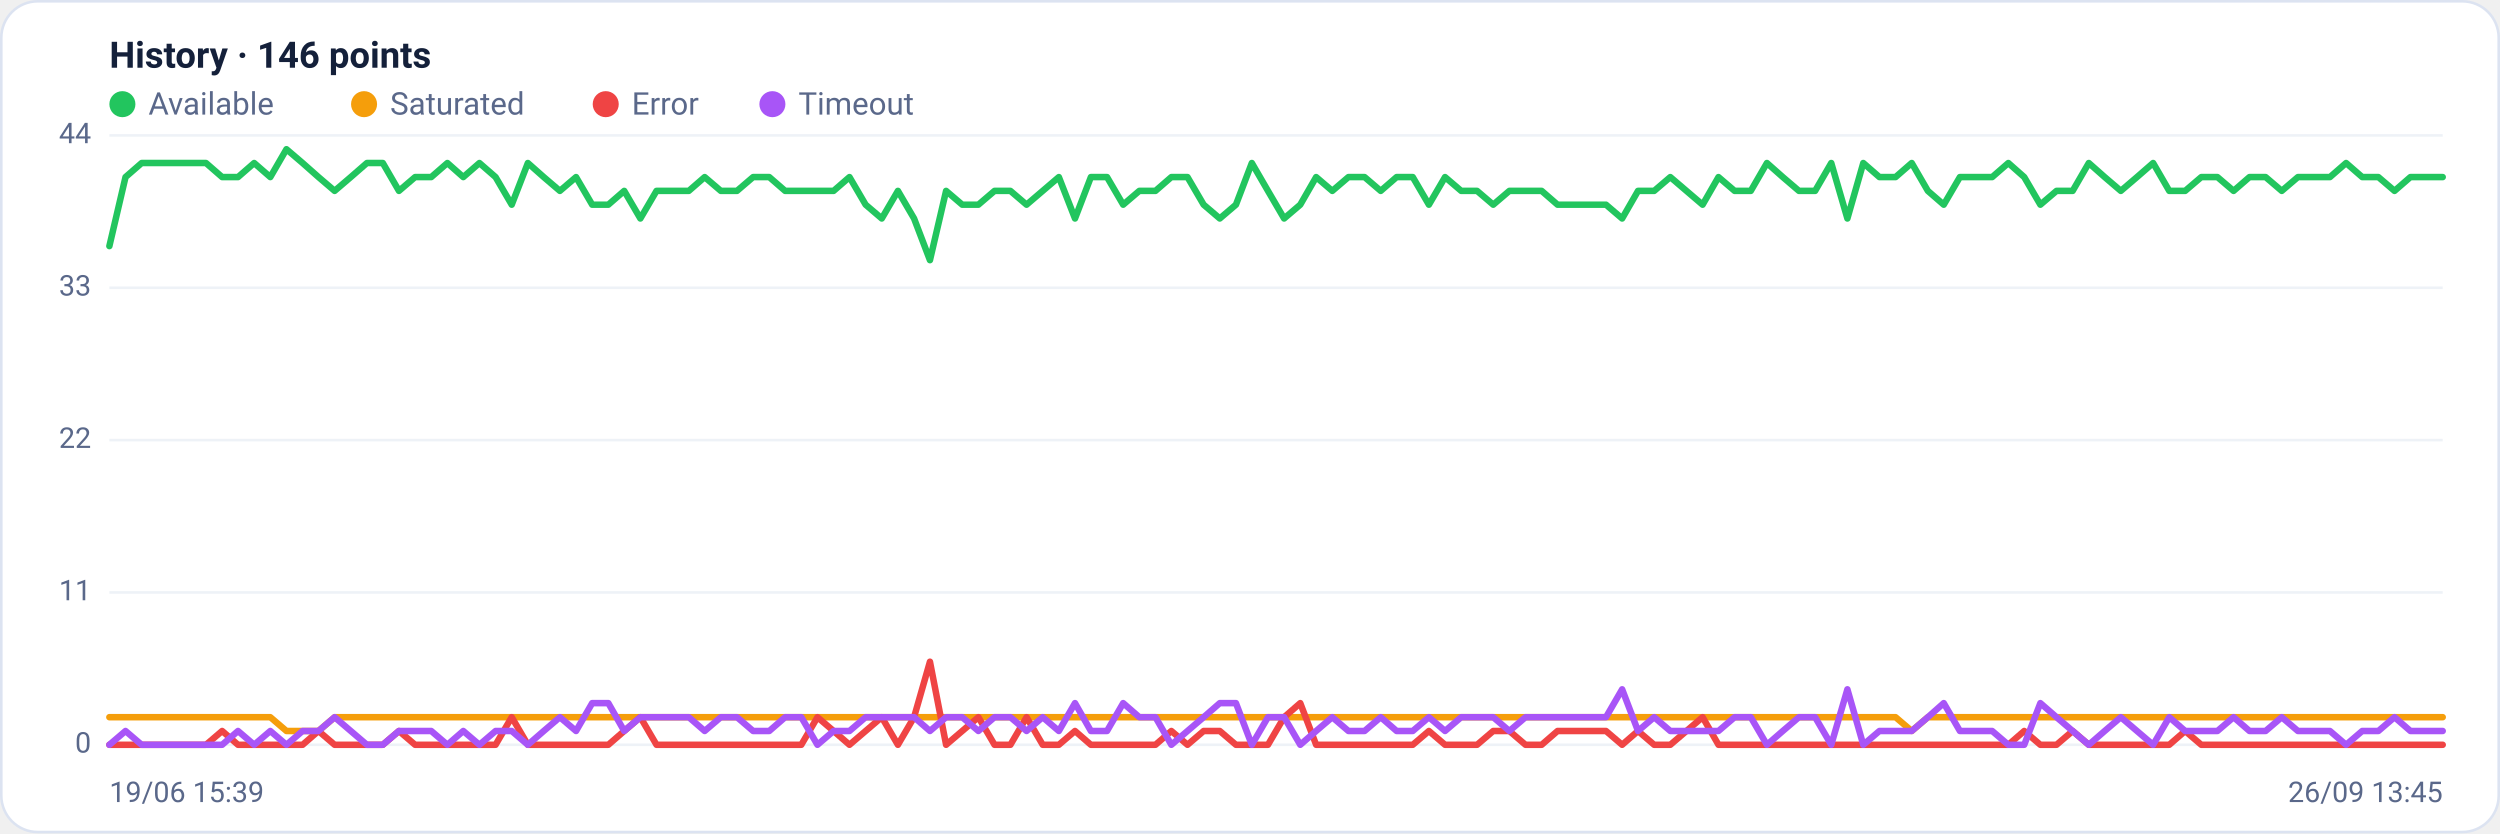
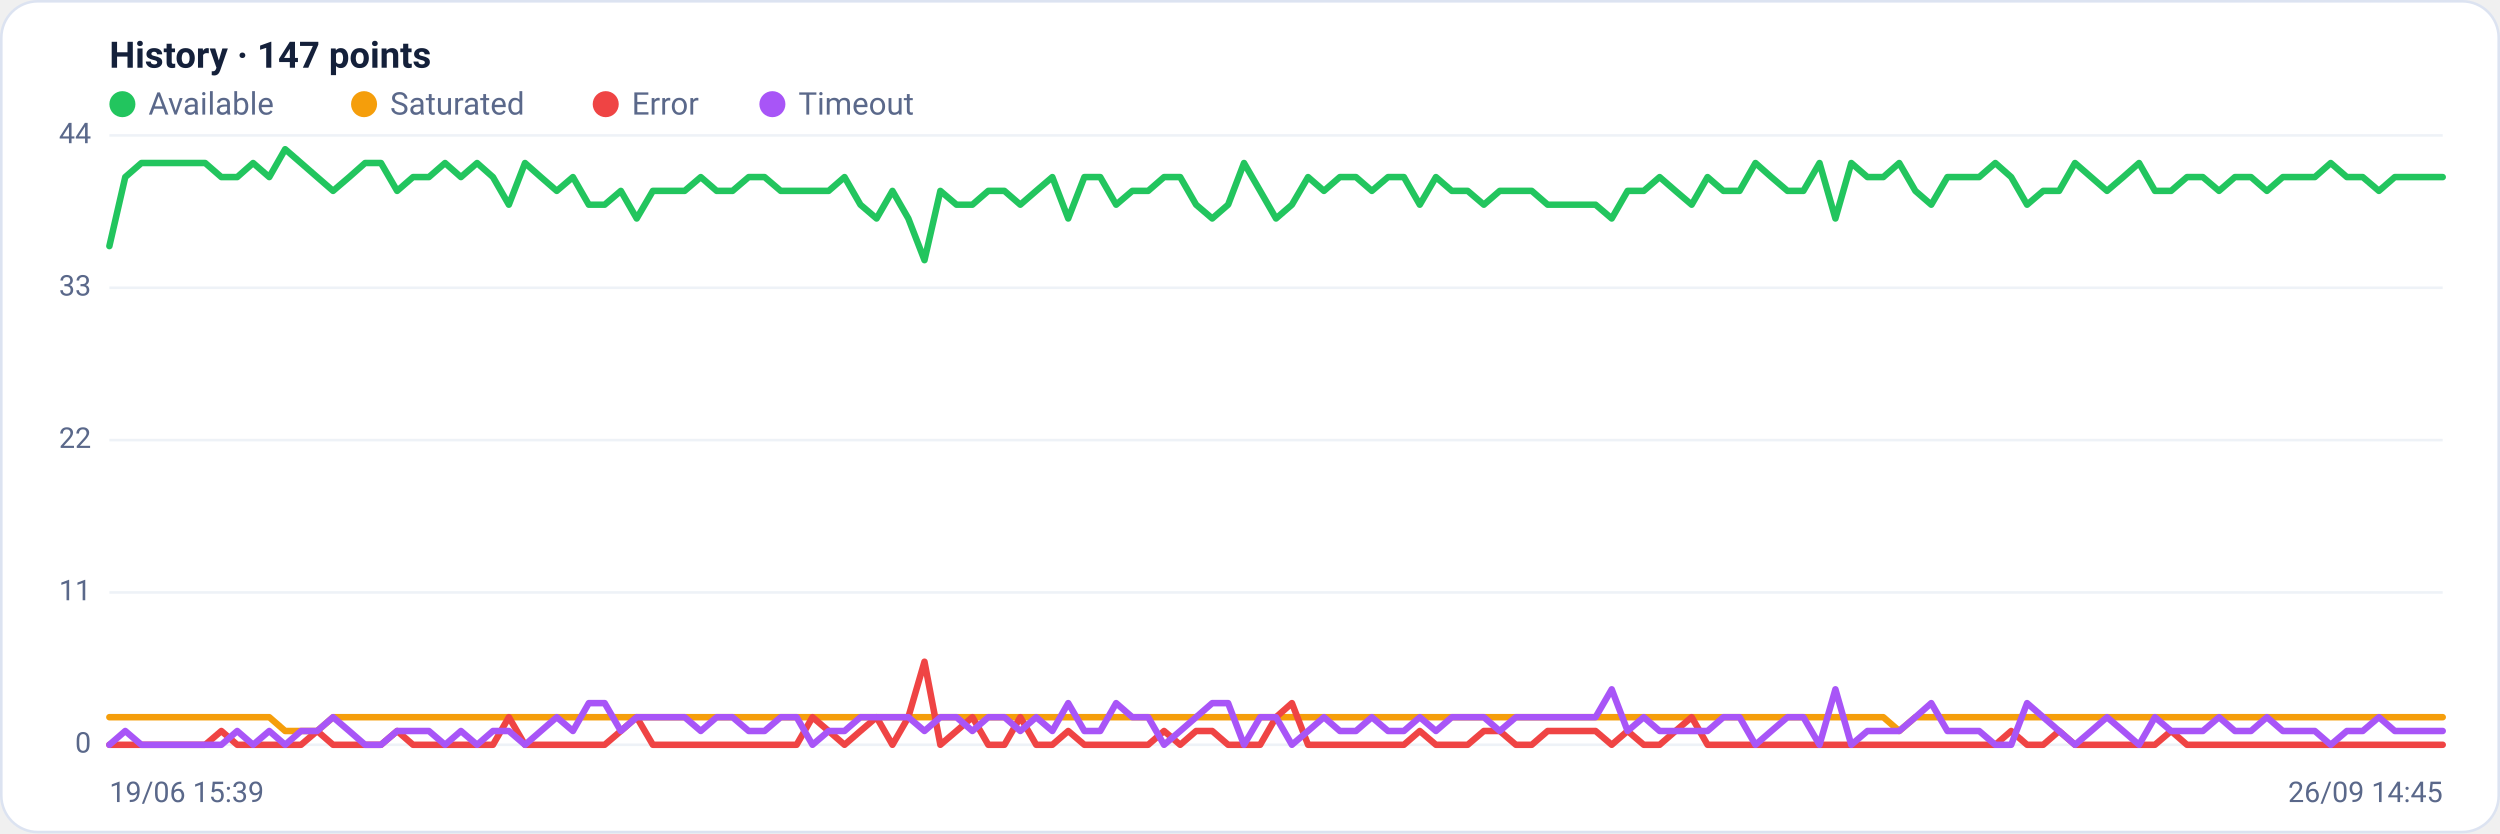
<svg xmlns="http://www.w3.org/2000/svg" viewBox="0 0 960 320" width="960" height="320" font-family="Segoe UI, system-ui, -apple-system, Roboto, Helvetica, Arial, sans-serif" role="img" aria-label="Availability history per region">
  <rect x="0.5" y="0.5" width="959" height="319" rx="14" fill="#ffffff" stroke="#dce3f1" />
-   <text x="42" y="26" font-size="14" font-weight="600" fill="#14203a">History · 146 points</text>
+   <text x="42" y="26" font-size="14" font-weight="600" fill="#14203a">History · 147 points</text>
  <circle cx="47" cy="40" r="5" fill="#22c55e" />
  <text x="57" y="44" font-size="12" fill="#5a688a">Available</text>
  <circle cx="139.8" cy="40" r="5" fill="#f59e0b" />
  <text x="149.8" y="44" font-size="12" fill="#5a688a">Saturated</text>
  <circle cx="232.6" cy="40" r="5" fill="#ef4444" />
  <text x="242.6" y="44" font-size="12" fill="#5a688a">Error</text>
  <circle cx="296.6" cy="40" r="5" fill="#a855f7" />
  <text x="306.6" y="44" font-size="12" fill="#5a688a">Timeout</text>
  <line x1="42" y1="286.0" x2="938" y2="286.0" stroke="#eef2f7" stroke-width="1" />
  <text x="35" y="289.0" text-anchor="end" font-size="11" fill="#5a688a">0</text>
  <line x1="42" y1="227.5" x2="938" y2="227.5" stroke="#eef2f7" stroke-width="1" />
  <text x="35" y="230.5" text-anchor="end" font-size="11" fill="#5a688a">11</text>
  <line x1="42" y1="169.0" x2="938" y2="169.0" stroke="#eef2f7" stroke-width="1" />
  <text x="35" y="172.0" text-anchor="end" font-size="11" fill="#5a688a">22</text>
  <line x1="42" y1="110.5" x2="938" y2="110.5" stroke="#eef2f7" stroke-width="1" />
  <text x="35" y="113.5" text-anchor="end" font-size="11" fill="#5a688a">33</text>
  <line x1="42" y1="52.0" x2="938" y2="52.0" stroke="#eef2f7" stroke-width="1" />
  <text x="35" y="55.0" text-anchor="end" font-size="11" fill="#5a688a">44</text>
-   <polyline fill="none" stroke="#22c55e" stroke-width="2.5" stroke-linejoin="round" stroke-linecap="round" points="42.0,94.5 48.2,68.0 54.4,62.6 60.5,62.6 66.7,62.6 72.9,62.6 79.1,62.6 85.3,68.0 91.4,68.0 97.6,62.6 103.8,68.0 110.0,57.3 116.2,62.6 122.3,68.0 128.5,73.3 134.7,68.0 140.9,62.6 147.0,62.6 153.2,73.3 159.4,68.0 165.6,68.0 171.8,62.6 177.9,68.0 184.1,62.6 190.3,68.0 196.5,78.6 202.7,62.6 208.8,68.0 215.0,73.3 221.2,68.0 227.4,78.6 233.6,78.6 239.7,73.3 245.9,83.9 252.1,73.3 258.3,73.3 264.5,73.3 270.6,68.0 276.8,73.3 283.0,73.3 289.2,68.0 295.4,68.0 301.5,73.3 307.7,73.3 313.9,73.3 320.1,73.3 326.2,68.0 332.4,78.6 338.6,83.9 344.8,73.3 351.0,83.9 357.1,99.9 363.3,73.3 369.5,78.6 375.7,78.6 381.9,73.3 388.0,73.3 394.2,78.6 400.4,73.3 406.6,68.0 412.8,83.9 418.9,68.0 425.1,68.0 431.3,78.6 437.5,73.3 443.7,73.3 449.8,68.0 456.0,68.0 462.2,78.6 468.4,83.9 474.6,78.6 480.7,62.6 486.9,73.3 493.1,83.9 499.3,78.6 505.4,68.0 511.6,73.3 517.8,68.0 524.0,68.0 530.2,73.3 536.3,68.0 542.5,68.0 548.7,78.6 554.9,68.0 561.1,73.3 567.2,73.3 573.4,78.6 579.6,73.3 585.8,73.3 592.0,73.3 598.1,78.6 604.3,78.6 610.5,78.6 616.7,78.6 622.9,83.9 629.0,73.3 635.2,73.3 641.4,68.0 647.6,73.3 653.8,78.6 659.9,68.0 666.1,73.3 672.3,73.3 678.5,62.6 684.6,68.0 690.8,73.3 697.0,73.3 703.2,62.6 709.4,83.9 715.5,62.6 721.7,68.0 727.9,68.0 734.1,62.6 740.3,73.3 746.4,78.6 752.6,68.0 758.8,68.0 765.0,68.0 771.2,62.6 777.3,68.0 783.5,78.6 789.7,73.3 795.9,73.3 802.1,62.6 808.2,68.0 814.4,73.3 820.6,68.0 826.8,62.6 833.0,73.3 839.1,73.3 845.3,68.0 851.5,68.0 857.7,73.3 863.8,68.0 870.0,68.0 876.2,73.3 882.4,68.0 888.6,68.0 894.7,68.0 900.9,62.6 907.1,68.0 913.3,68.0 919.5,73.3 925.6,68.0 931.8,68.0 938.0,68.0" />
-   <polyline fill="none" stroke="#f59e0b" stroke-width="2.5" stroke-linejoin="round" stroke-linecap="round" points="42.0,275.4 48.2,275.4 54.4,275.4 60.5,275.4 66.7,275.4 72.9,275.4 79.1,275.4 85.3,275.4 91.4,275.4 97.6,275.4 103.8,275.4 110.0,280.7 116.2,280.7 122.3,280.7 128.5,275.4 134.7,275.4 140.9,275.4 147.0,275.4 153.2,275.4 159.4,275.4 165.6,275.4 171.8,275.4 177.9,275.4 184.1,275.4 190.3,275.4 196.5,275.4 202.7,275.4 208.8,275.4 215.0,275.4 221.2,275.4 227.4,275.4 233.6,275.4 239.7,275.4 245.9,275.4 252.1,275.4 258.3,275.4 264.5,275.4 270.6,275.4 276.8,275.4 283.0,275.4 289.2,275.4 295.4,275.4 301.5,275.4 307.7,275.4 313.9,275.4 320.1,275.4 326.2,275.4 332.4,275.4 338.6,275.4 344.8,275.4 351.0,275.4 357.1,275.4 363.3,275.4 369.5,275.4 375.7,275.4 381.9,275.4 388.0,275.4 394.2,275.4 400.4,275.4 406.6,275.4 412.8,275.4 418.9,275.4 425.1,275.4 431.3,275.4 437.5,275.4 443.7,275.4 449.8,275.4 456.0,275.4 462.2,275.4 468.4,275.4 474.6,275.4 480.7,275.4 486.9,275.4 493.1,275.4 499.3,275.4 505.4,275.4 511.6,275.4 517.8,275.4 524.0,275.4 530.2,275.4 536.3,275.4 542.5,275.4 548.7,275.4 554.9,275.4 561.1,275.4 567.2,275.4 573.4,275.4 579.6,275.4 585.8,275.4 592.0,275.4 598.1,275.4 604.3,275.4 610.5,275.4 616.7,275.4 622.9,275.4 629.0,275.4 635.2,275.4 641.4,275.4 647.6,275.4 653.8,275.4 659.9,275.4 666.1,275.4 672.3,275.4 678.5,275.4 684.6,275.4 690.8,275.4 697.0,275.4 703.2,275.4 709.4,275.4 715.5,275.4 721.7,275.4 727.9,275.4 734.1,280.7 740.3,275.4 746.4,275.4 752.6,275.4 758.8,275.4 765.0,275.4 771.2,275.4 777.3,275.4 783.5,275.4 789.7,275.4 795.9,275.4 802.1,275.4 808.2,275.4 814.4,275.4 820.6,275.4 826.8,275.4 833.0,275.4 839.1,275.4 845.3,275.4 851.5,275.4 857.7,275.4 863.8,275.4 870.0,275.4 876.2,275.4 882.4,275.4 888.6,275.4 894.7,275.4 900.9,275.4 907.1,275.4 913.3,275.4 919.5,275.4 925.6,275.4 931.8,275.4 938.0,275.4" />
-   <polyline fill="none" stroke="#ef4444" stroke-width="2.5" stroke-linejoin="round" stroke-linecap="round" points="42.0,286.0 48.2,286.0 54.4,286.0 60.5,286.0 66.7,286.0 72.9,286.0 79.1,286.0 85.3,280.7 91.4,286.0 97.6,286.0 103.8,286.0 110.0,286.0 116.2,286.0 122.3,280.7 128.5,286.0 134.7,286.0 140.9,286.0 147.0,286.0 153.2,280.7 159.4,286.0 165.6,286.0 171.8,286.0 177.9,286.0 184.1,286.0 190.3,286.0 196.5,275.4 202.7,286.0 208.8,286.0 215.0,286.0 221.2,286.0 227.4,286.0 233.6,286.0 239.7,280.7 245.9,275.4 252.1,286.0 258.3,286.0 264.5,286.0 270.6,286.0 276.8,286.0 283.0,286.0 289.2,286.0 295.4,286.0 301.5,286.0 307.7,286.0 313.9,275.4 320.1,280.7 326.2,286.0 332.4,280.7 338.6,275.4 344.8,286.0 351.0,275.4 357.1,254.1 363.3,286.0 369.5,280.7 375.7,275.4 381.9,286.0 388.0,286.0 394.2,275.4 400.4,286.0 406.6,286.0 412.8,280.7 418.9,286.0 425.1,286.0 431.3,286.0 437.5,286.0 443.7,286.0 449.8,280.7 456.0,286.0 462.2,280.7 468.4,280.7 474.6,286.0 480.7,286.0 486.9,286.0 493.1,275.4 499.3,270.0 505.4,286.0 511.6,286.0 517.8,286.0 524.0,286.0 530.2,286.0 536.3,286.0 542.5,286.0 548.7,280.7 554.9,286.0 561.1,286.0 567.2,286.0 573.4,280.7 579.6,280.7 585.8,286.0 592.0,286.0 598.1,280.7 604.3,280.7 610.5,280.7 616.7,280.7 622.9,286.0 629.0,280.7 635.2,286.0 641.4,286.0 647.6,280.7 653.8,275.4 659.9,286.0 666.1,286.0 672.3,286.0 678.5,286.0 684.6,286.0 690.8,286.0 697.0,286.0 703.2,286.0 709.4,286.0 715.5,286.0 721.7,286.0 727.9,286.0 734.1,286.0 740.3,286.0 746.4,286.0 752.6,286.0 758.8,286.0 765.0,286.0 771.2,286.0 777.3,280.7 783.5,286.0 789.7,286.0 795.9,280.7 802.1,286.0 808.2,286.0 814.4,286.0 820.6,286.0 826.8,286.0 833.0,286.0 839.1,280.7 845.3,286.0 851.5,286.0 857.7,286.0 863.8,286.0 870.0,286.0 876.2,286.0 882.4,286.0 888.6,286.0 894.7,286.0 900.9,286.0 907.1,286.0 913.3,286.0 919.5,286.0 925.6,286.0 931.8,286.0 938.0,286.0" />
-   <polyline fill="none" stroke="#a855f7" stroke-width="2.5" stroke-linejoin="round" stroke-linecap="round" points="42.0,286.0 48.2,280.7 54.4,286.0 60.5,286.0 66.7,286.0 72.9,286.0 79.1,286.0 85.3,286.0 91.4,280.7 97.6,286.0 103.8,280.7 110.0,286.0 116.2,280.7 122.3,280.7 128.5,275.4 134.7,280.7 140.9,286.0 147.0,286.0 153.2,280.7 159.4,280.7 165.6,280.7 171.8,286.0 177.9,280.7 184.1,286.0 190.3,280.7 196.5,280.7 202.7,286.0 208.8,280.7 215.0,275.4 221.2,280.7 227.4,270.0 233.6,270.0 239.7,280.7 245.9,275.4 252.1,275.4 258.3,275.4 264.5,275.4 270.6,280.7 276.8,275.4 283.0,275.4 289.2,280.7 295.4,280.7 301.5,275.4 307.7,275.4 313.9,286.0 320.1,280.7 326.2,280.7 332.4,275.4 338.6,275.4 344.8,275.4 351.0,275.4 357.1,280.7 363.3,275.4 369.5,275.4 375.7,280.7 381.9,275.4 388.0,275.4 394.2,280.7 400.4,275.4 406.6,280.7 412.8,270.0 418.9,280.7 425.1,280.7 431.3,270.0 437.5,275.4 443.7,275.4 449.8,286.0 456.0,280.7 462.2,275.4 468.4,270.0 474.6,270.0 480.7,286.0 486.9,275.4 493.1,275.4 499.3,286.0 505.4,280.7 511.6,275.4 517.8,280.7 524.0,280.7 530.2,275.4 536.3,280.7 542.5,280.7 548.7,275.4 554.9,280.7 561.1,275.4 567.2,275.4 573.4,275.4 579.6,280.7 585.8,275.4 592.0,275.4 598.1,275.4 604.3,275.4 610.5,275.4 616.7,275.4 622.9,264.7 629.0,280.7 635.2,275.4 641.4,280.7 647.6,280.7 653.8,280.7 659.9,280.7 666.1,275.4 672.3,275.4 678.5,286.0 684.6,280.7 690.8,275.4 697.0,275.4 703.2,286.0 709.4,264.7 715.5,286.0 721.7,280.7 727.9,280.7 734.1,280.7 740.3,275.4 746.4,270.0 752.6,280.7 758.8,280.7 765.0,280.7 771.2,286.0 777.3,286.0 783.5,270.0 789.7,275.4 795.9,280.7 802.1,286.0 808.2,280.7 814.4,275.4 820.6,280.7 826.8,286.0 833.0,275.4 839.1,280.7 845.3,280.7 851.5,280.7 857.7,275.4 863.8,280.7 870.0,280.7 876.2,275.4 882.4,280.7 888.6,280.7 894.7,280.7 900.9,286.0 907.1,280.7 913.3,280.7 919.5,275.4 925.6,280.7 931.8,280.7 938.0,280.7" />
+   <polyline fill="none" stroke="#22c55e" stroke-width="2.5" stroke-linejoin="round" stroke-linecap="round" points="42.0,94.5 48.1,68.0 54.3,62.6 60.4,62.6 66.5,62.6 72.7,62.6 78.8,62.6 85.0,68.0 91.1,68.0 97.2,62.6 103.4,68.0 109.5,57.3 115.6,62.6 121.8,68.0 127.9,73.3 134.1,68.0 140.2,62.6 146.3,62.6 152.5,73.3 158.6,68.0 164.7,68.0 170.9,62.6 177.0,68.0 183.2,62.6 189.3,68.0 195.4,78.6 201.6,62.6 207.7,68.0 213.8,73.3 220.0,68.0 226.1,78.6 232.2,78.6 238.4,73.3 244.5,83.9 250.7,73.3 256.8,73.3 262.9,73.3 269.1,68.0 275.2,73.3 281.3,73.3 287.5,68.0 293.6,68.0 299.8,73.3 305.9,73.3 312.0,73.3 318.2,73.3 324.3,68.0 330.4,78.6 336.6,83.9 342.7,73.3 348.8,83.9 355.0,99.9 361.1,73.3 367.3,78.6 373.4,78.6 379.5,73.3 385.7,73.3 391.8,78.6 397.9,73.3 404.1,68.0 410.2,83.9 416.4,68.0 422.5,68.0 428.6,78.6 434.8,73.3 440.9,73.3 447.0,68.0 453.2,68.0 459.3,78.6 465.5,83.9 471.6,78.6 477.7,62.6 483.9,73.3 490.0,83.9 496.1,78.6 502.3,68.0 508.4,73.3 514.5,68.0 520.7,68.0 526.8,73.3 533.0,68.0 539.1,68.0 545.2,78.6 551.4,68.0 557.5,73.3 563.6,73.3 569.8,78.6 575.9,73.3 582.1,73.3 588.2,73.3 594.3,78.6 600.5,78.6 606.6,78.6 612.7,78.6 618.9,83.9 625.0,73.3 631.2,73.3 637.3,68.0 643.4,73.3 649.6,78.6 655.7,68.0 661.8,73.3 668.0,73.3 674.1,62.6 680.2,68.0 686.4,73.3 692.5,73.3 698.7,62.6 704.8,83.9 710.9,62.6 717.1,68.0 723.2,68.0 729.3,62.6 735.5,73.3 741.6,78.6 747.8,68.0 753.9,68.0 760.0,68.0 766.2,62.6 772.3,68.0 778.4,78.6 784.6,73.3 790.7,73.3 796.8,62.6 803.0,68.0 809.1,73.3 815.3,68.0 821.4,62.6 827.5,73.3 833.7,73.3 839.8,68.0 845.9,68.0 852.1,73.3 858.2,68.0 864.4,68.0 870.5,73.3 876.6,68.0 882.8,68.0 888.9,68.0 895.0,62.6 901.2,68.0 907.3,68.0 913.5,73.3 919.6,68.0 925.7,68.0 931.9,68.0 938.0,68.0" />
+   <polyline fill="none" stroke="#f59e0b" stroke-width="2.5" stroke-linejoin="round" stroke-linecap="round" points="42.0,275.4 48.1,275.4 54.3,275.4 60.4,275.4 66.5,275.4 72.7,275.4 78.8,275.4 85.0,275.4 91.1,275.4 97.2,275.4 103.4,275.4 109.5,280.7 115.6,280.7 121.8,280.7 127.9,275.4 134.1,275.4 140.2,275.4 146.3,275.4 152.5,275.4 158.6,275.4 164.7,275.4 170.9,275.4 177.0,275.4 183.2,275.4 189.3,275.4 195.4,275.4 201.6,275.4 207.7,275.4 213.8,275.4 220.0,275.4 226.1,275.4 232.2,275.4 238.4,275.4 244.5,275.4 250.7,275.4 256.8,275.4 262.9,275.4 269.1,275.4 275.2,275.4 281.3,275.4 287.5,275.4 293.6,275.4 299.8,275.4 305.9,275.4 312.0,275.4 318.2,275.4 324.3,275.4 330.4,275.4 336.6,275.4 342.7,275.4 348.8,275.4 355.0,275.4 361.1,275.4 367.3,275.4 373.4,275.4 379.5,275.4 385.7,275.4 391.8,275.4 397.9,275.4 404.1,275.4 410.2,275.4 416.4,275.4 422.5,275.4 428.6,275.4 434.8,275.4 440.9,275.4 447.0,275.4 453.2,275.4 459.3,275.4 465.5,275.4 471.6,275.4 477.7,275.4 483.9,275.4 490.0,275.4 496.1,275.4 502.3,275.4 508.4,275.4 514.5,275.4 520.7,275.4 526.8,275.4 533.0,275.4 539.1,275.4 545.2,275.4 551.4,275.4 557.5,275.4 563.6,275.4 569.8,275.4 575.9,275.4 582.1,275.4 588.2,275.4 594.3,275.4 600.5,275.4 606.6,275.4 612.7,275.4 618.9,275.4 625.0,275.4 631.2,275.4 637.3,275.4 643.4,275.4 649.6,275.4 655.7,275.4 661.8,275.4 668.0,275.4 674.1,275.4 680.2,275.4 686.4,275.4 692.5,275.4 698.7,275.4 704.8,275.4 710.9,275.4 717.1,275.4 723.2,275.4 729.3,280.7 735.5,275.4 741.6,275.4 747.8,275.4 753.9,275.4 760.0,275.4 766.2,275.4 772.3,275.4 778.4,275.4 784.6,275.4 790.7,275.4 796.8,275.4 803.0,275.4 809.1,275.4 815.3,275.4 821.4,275.4 827.5,275.4 833.7,275.4 839.8,275.4 845.9,275.4 852.1,275.4 858.2,275.4 864.4,275.4 870.5,275.4 876.6,275.4 882.8,275.4 888.9,275.4 895.0,275.4 901.2,275.4 907.3,275.4 913.5,275.4 919.6,275.4 925.7,275.4 931.9,275.4 938.0,275.4" />
+   <polyline fill="none" stroke="#ef4444" stroke-width="2.5" stroke-linejoin="round" stroke-linecap="round" points="42.0,286.0 48.1,286.0 54.3,286.0 60.4,286.0 66.5,286.0 72.7,286.0 78.8,286.0 85.0,280.7 91.1,286.0 97.2,286.0 103.4,286.0 109.5,286.0 115.6,286.0 121.8,280.7 127.9,286.0 134.1,286.0 140.2,286.0 146.3,286.0 152.5,280.7 158.6,286.0 164.7,286.0 170.9,286.0 177.0,286.0 183.2,286.0 189.3,286.0 195.4,275.4 201.6,286.0 207.7,286.0 213.8,286.0 220.0,286.0 226.1,286.0 232.2,286.0 238.4,280.7 244.5,275.4 250.7,286.0 256.8,286.0 262.9,286.0 269.1,286.0 275.2,286.0 281.3,286.0 287.5,286.0 293.6,286.0 299.8,286.0 305.9,286.0 312.0,275.4 318.2,280.7 324.3,286.0 330.4,280.7 336.6,275.4 342.7,286.0 348.8,275.4 355.0,254.1 361.1,286.0 367.3,280.7 373.4,275.4 379.5,286.0 385.7,286.0 391.8,275.4 397.9,286.0 404.1,286.0 410.2,280.7 416.4,286.0 422.5,286.0 428.6,286.0 434.8,286.0 440.9,286.0 447.0,280.7 453.2,286.0 459.3,280.7 465.5,280.7 471.6,286.0 477.7,286.0 483.9,286.0 490.0,275.4 496.1,270.0 502.3,286.0 508.4,286.0 514.5,286.0 520.7,286.0 526.8,286.0 533.0,286.0 539.1,286.0 545.2,280.7 551.4,286.0 557.5,286.0 563.6,286.0 569.8,280.7 575.9,280.7 582.1,286.0 588.2,286.0 594.3,280.7 600.5,280.7 606.6,280.7 612.7,280.7 618.9,286.0 625.0,280.7 631.2,286.0 637.3,286.0 643.4,280.7 649.6,275.4 655.7,286.0 661.8,286.0 668.0,286.0 674.1,286.0 680.2,286.0 686.4,286.0 692.5,286.0 698.7,286.0 704.8,286.0 710.9,286.0 717.1,286.0 723.2,286.0 729.3,286.0 735.5,286.0 741.6,286.0 747.8,286.0 753.9,286.0 760.0,286.0 766.2,286.0 772.3,280.7 778.4,286.0 784.6,286.0 790.7,280.7 796.8,286.0 803.0,286.0 809.1,286.0 815.3,286.0 821.4,286.0 827.5,286.0 833.7,280.7 839.8,286.0 845.9,286.0 852.1,286.0 858.2,286.0 864.4,286.0 870.5,286.0 876.6,286.0 882.8,286.0 888.9,286.0 895.0,286.0 901.2,286.0 907.3,286.0 913.5,286.0 919.6,286.0 925.7,286.0 931.9,286.0 938.0,286.0" />
+   <polyline fill="none" stroke="#a855f7" stroke-width="2.5" stroke-linejoin="round" stroke-linecap="round" points="42.0,286.0 48.1,280.7 54.3,286.0 60.4,286.0 66.5,286.0 72.7,286.0 78.8,286.0 85.0,286.0 91.1,280.7 97.2,286.0 103.4,280.7 109.5,286.0 115.6,280.7 121.8,280.7 127.9,275.4 134.1,280.7 140.2,286.0 146.3,286.0 152.5,280.7 158.6,280.7 164.7,280.7 170.9,286.0 177.0,280.7 183.2,286.0 189.3,280.7 195.4,280.7 201.6,286.0 207.7,280.7 213.8,275.4 220.0,280.7 226.1,270.0 232.2,270.0 238.4,280.7 244.5,275.4 250.7,275.4 256.8,275.4 262.9,275.4 269.1,280.7 275.2,275.4 281.3,275.4 287.5,280.7 293.6,280.7 299.8,275.4 305.9,275.4 312.0,286.0 318.2,280.7 324.3,280.7 330.4,275.4 336.6,275.4 342.7,275.4 348.8,275.4 355.0,280.7 361.1,275.4 367.3,275.4 373.4,280.7 379.5,275.4 385.7,275.4 391.8,280.7 397.9,275.4 404.1,280.7 410.2,270.0 416.4,280.7 422.5,280.7 428.6,270.0 434.8,275.4 440.9,275.4 447.0,286.0 453.2,280.7 459.3,275.4 465.5,270.0 471.6,270.0 477.7,286.0 483.9,275.4 490.0,275.4 496.1,286.0 502.3,280.7 508.4,275.4 514.5,280.7 520.7,280.7 526.8,275.4 533.0,280.7 539.1,280.7 545.2,275.4 551.4,280.7 557.5,275.4 563.6,275.4 569.8,275.4 575.9,280.7 582.1,275.4 588.2,275.4 594.3,275.4 600.5,275.4 606.6,275.4 612.7,275.4 618.9,264.7 625.0,280.7 631.2,275.4 637.3,280.7 643.4,280.7 649.6,280.7 655.7,280.7 661.8,275.4 668.0,275.4 674.1,286.0 680.2,280.7 686.4,275.4 692.5,275.4 698.7,286.0 704.8,264.7 710.9,286.0 717.1,280.7 723.2,280.7 729.3,280.7 735.5,275.4 741.6,270.0 747.8,280.7 753.9,280.7 760.0,280.7 766.2,286.0 772.3,286.0 778.4,270.0 784.6,275.4 790.7,280.7 796.8,286.0 803.0,280.7 809.1,275.4 815.3,280.7 821.4,286.0 827.5,275.4 833.7,280.7 839.8,280.7 845.9,280.7 852.1,275.4 858.2,280.7 864.4,280.7 870.5,275.4 876.6,280.7 882.8,280.7 888.9,280.7 895.0,286.0 901.2,280.7 907.3,280.7 913.5,275.4 919.6,280.7 925.7,280.7 931.9,280.7 938.0,280.7" />
  <text x="42" y="308" font-size="11" fill="#5a688a">19/06 15:39</text>
-   <text x="938" y="308" text-anchor="end" font-size="11" fill="#5a688a">26/09 13:45</text>
+   <text x="938" y="308" text-anchor="end" font-size="11" fill="#5a688a">26/09 14:45</text>
</svg>
